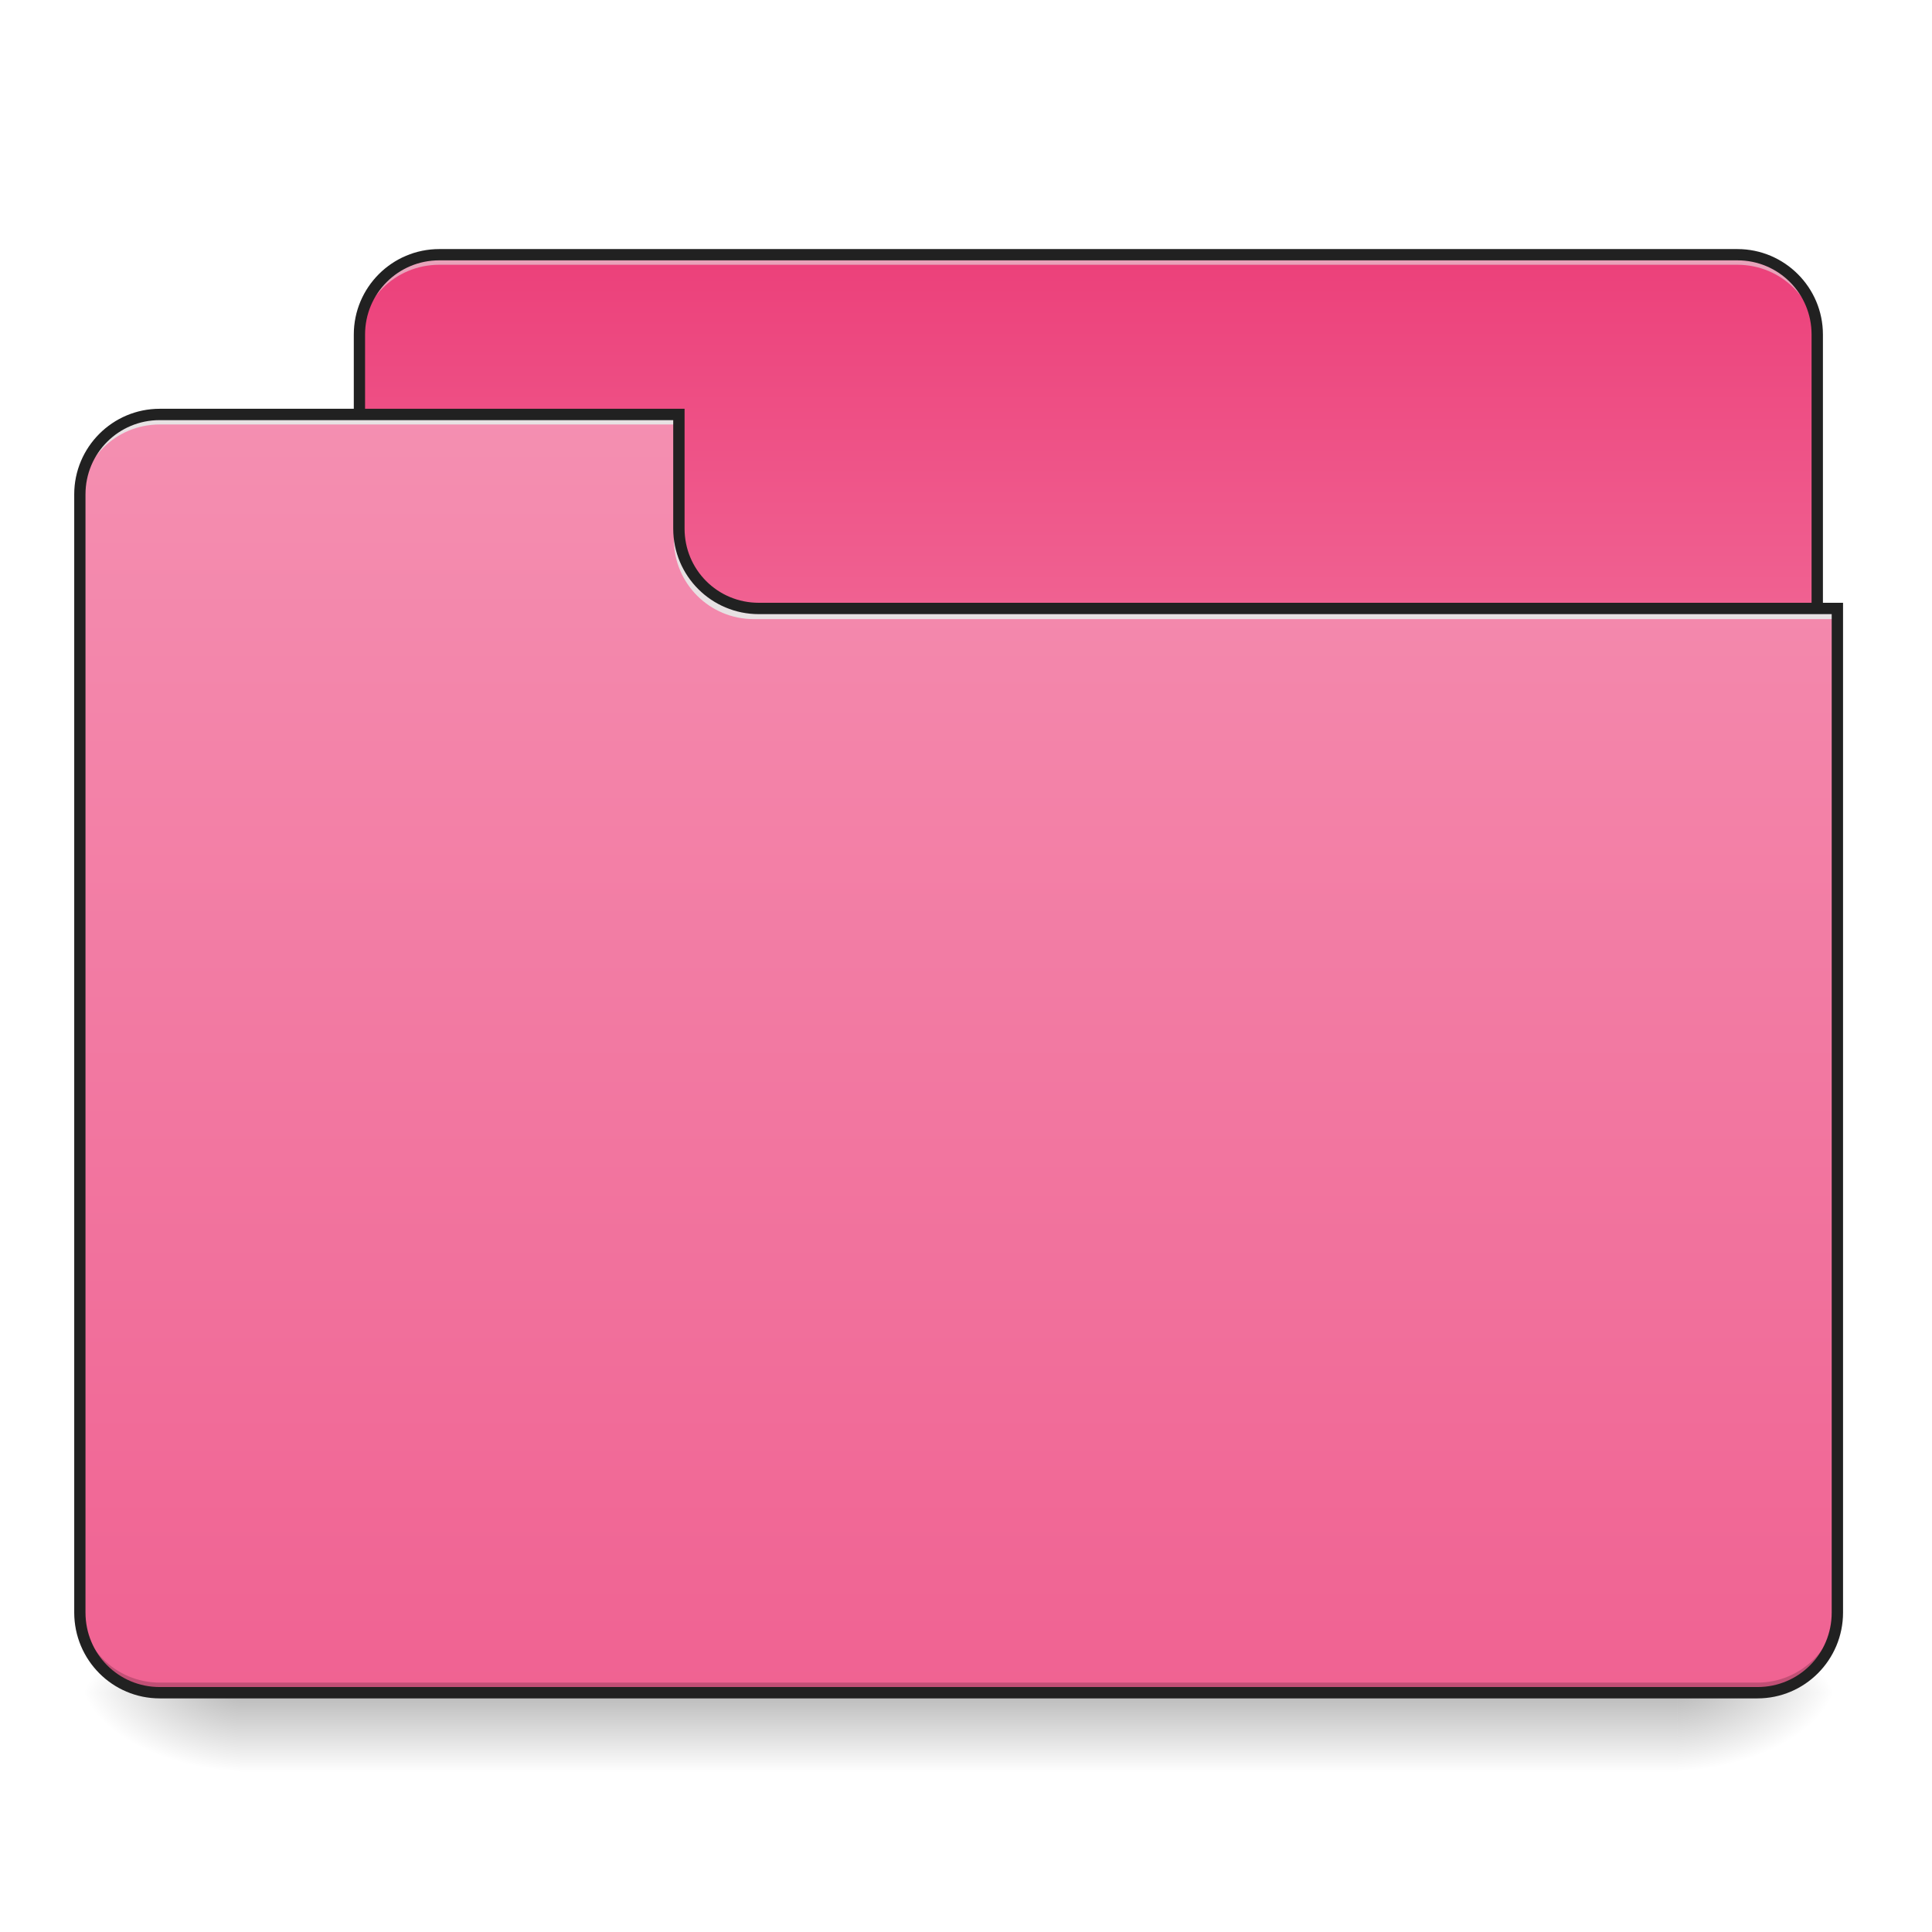
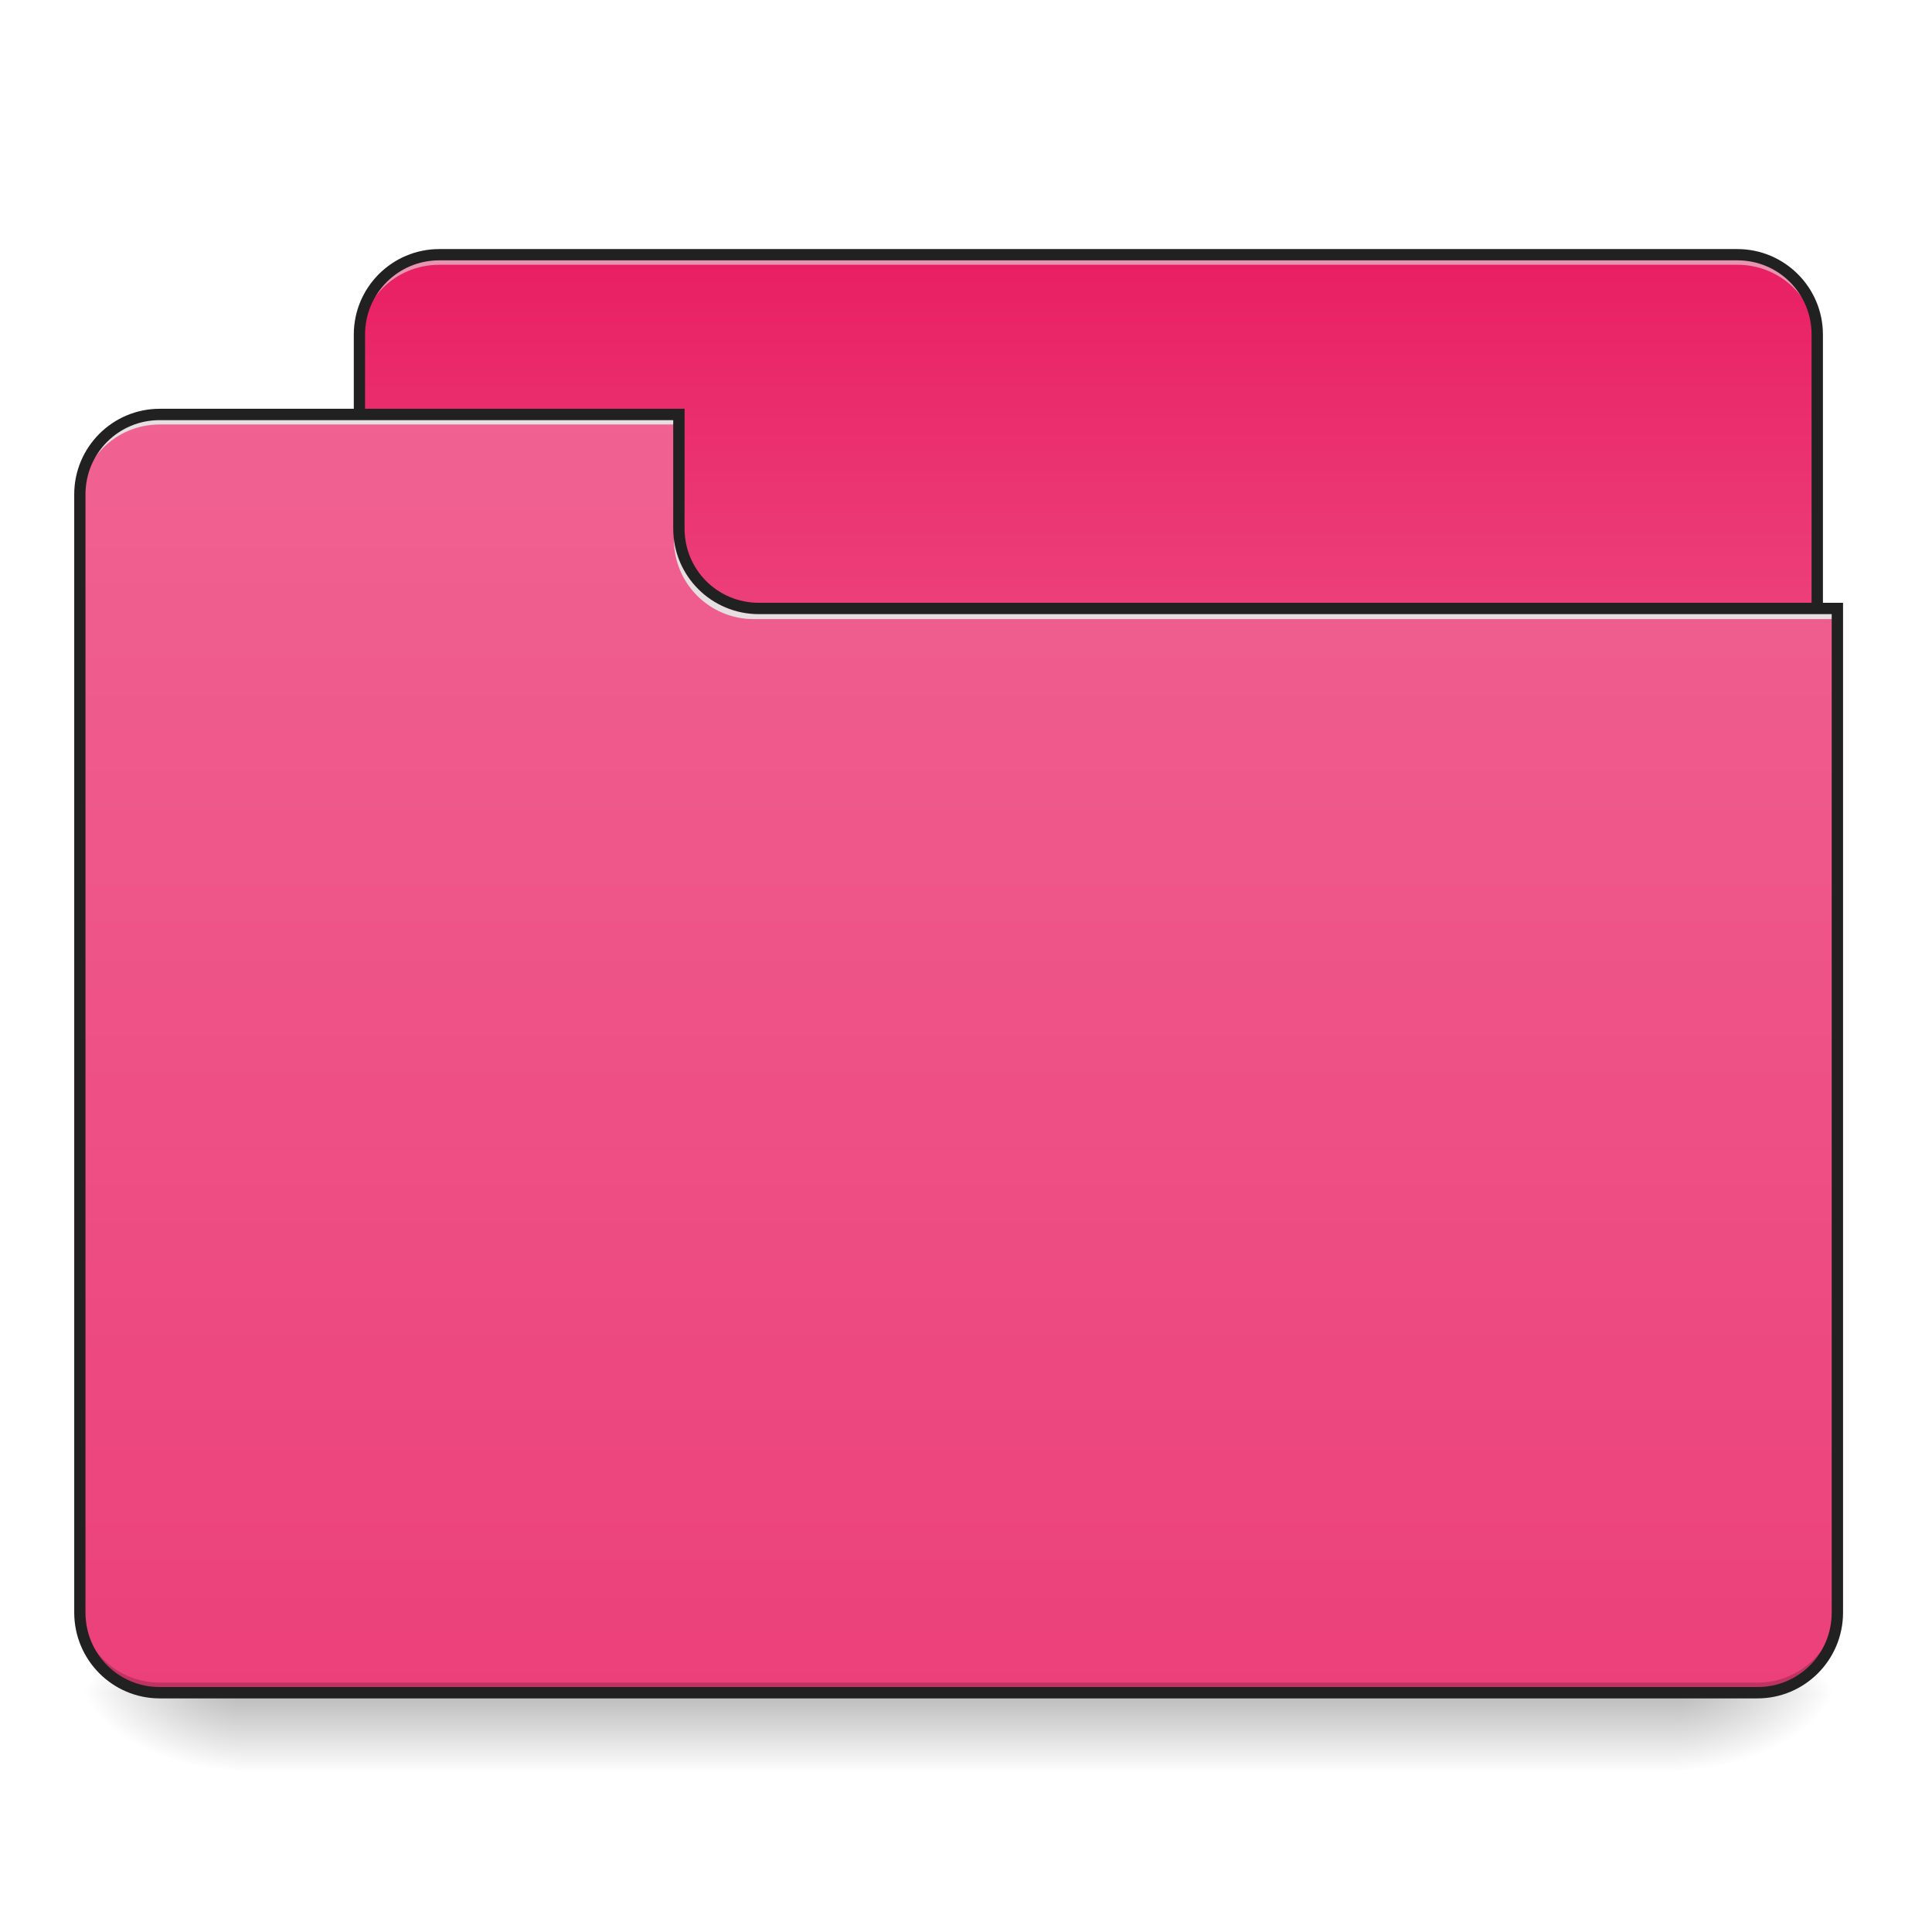
<svg xmlns="http://www.w3.org/2000/svg" width="24pt" height="24pt" viewBox="0 0 24 24" version="1.1">
  <defs>
    <linearGradient id="linear0" gradientUnits="userSpaceOnUse" x1="254" y1="233.5" x2="254" y2="254.667" gradientTransform="matrix(0.0468795,0,0,0.0468795,-0.0000028613,10.07909)">
      <stop offset="0" style="stop-color:rgb(0%,0%,0%);stop-opacity:0.275;" />
      <stop offset="1" style="stop-color:rgb(0%,0%,0%);stop-opacity:0;" />
    </linearGradient>
    <radialGradient id="radial0" gradientUnits="userSpaceOnUse" cx="450.909" cy="189.579" fx="450.909" fy="189.579" r="21.167" gradientTransform="matrix(0.000000130628,-0.0585994,-0.105479,-0.0000000761539,40.58641,47.6965)">
      <stop offset="0" style="stop-color:rgb(0%,0%,0%);stop-opacity:0.314;" />
      <stop offset="0.222" style="stop-color:rgb(0%,0%,0%);stop-opacity:0.275;" />
      <stop offset="1" style="stop-color:rgb(0%,0%,0%);stop-opacity:0;" />
    </radialGradient>
    <radialGradient id="radial1" gradientUnits="userSpaceOnUse" cx="450.909" cy="189.579" fx="450.909" fy="189.579" r="21.167" gradientTransform="matrix(-0.000000130628,0.0585994,0.105479,0.0000000761539,-16.77163,-5.645609)">
      <stop offset="0" style="stop-color:rgb(0%,0%,0%);stop-opacity:0.314;" />
      <stop offset="0.222" style="stop-color:rgb(0%,0%,0%);stop-opacity:0.275;" />
      <stop offset="1" style="stop-color:rgb(0%,0%,0%);stop-opacity:0;" />
    </radialGradient>
    <radialGradient id="radial2" gradientUnits="userSpaceOnUse" cx="450.909" cy="189.579" fx="450.909" fy="189.579" r="21.167" gradientTransform="matrix(-0.000000130628,-0.0585994,0.105479,-0.0000000761539,-16.77163,47.6965)">
      <stop offset="0" style="stop-color:rgb(0%,0%,0%);stop-opacity:0.314;" />
      <stop offset="0.222" style="stop-color:rgb(0%,0%,0%);stop-opacity:0.275;" />
      <stop offset="1" style="stop-color:rgb(0%,0%,0%);stop-opacity:0;" />
    </radialGradient>
    <radialGradient id="radial3" gradientUnits="userSpaceOnUse" cx="450.909" cy="189.579" fx="450.909" fy="189.579" r="21.167" gradientTransform="matrix(0.000000130628,0.0585994,-0.105479,0.0000000761539,40.58641,-5.64561)">
      <stop offset="0" style="stop-color:rgb(0%,0%,0%);stop-opacity:0.314;" />
      <stop offset="0.222" style="stop-color:rgb(0%,0%,0%);stop-opacity:0.275;" />
      <stop offset="1" style="stop-color:rgb(0%,0%,0%);stop-opacity:0;" />
    </radialGradient>
    <linearGradient id="linear1" gradientUnits="userSpaceOnUse" x1="306.917" y1="-52.25" x2="306.917" y2="-147.5" gradientTransform="matrix(0.0468795,0,0,0.0468795,0,10.07909)">
+       <stop offset="0" style="stop-color:rgb(92.549%,25.098%,47.843%);stop-opacity:1;" />
+       <stop offset="1" style="stop-color:rgb(91.373%,11.765%,38.824%);stop-opacity:1;" />
+     </linearGradient>
+     <linearGradient id="linear2" gradientUnits="userSpaceOnUse" x1="254" y1="-105.167" x2="254" y2="233.5" gradientTransform="matrix(0.0468795,0,0,0.0468795,0,10.07909)">
      <stop offset="0" style="stop-color:rgb(94.118%,38.431%,57.255%);stop-opacity:1;" />
      <stop offset="1" style="stop-color:rgb(92.549%,25.098%,47.843%);stop-opacity:1;" />
-     </linearGradient>
-     <linearGradient id="linear2" gradientUnits="userSpaceOnUse" x1="254" y1="-105.167" x2="254" y2="233.5" gradientTransform="matrix(0.0468795,0,0,0.0468795,0,10.07909)">
-       <stop offset="0" style="stop-color:rgb(95.686%,56.078%,69.412%);stop-opacity:1;" />
-       <stop offset="1" style="stop-color:rgb(94.118%,38.431%,57.255%);stop-opacity:1;" />
    </linearGradient>
  </defs>
  <g id="surface1">
    <path style=" stroke:none;fill-rule:nonzero;fill:url(#linear0);" d="M 2.977 21.027 L 20.84 21.027 L 20.84 22.02 L 2.977 22.02 Z M 2.977 21.027 " />
    <path style=" stroke:none;fill-rule:nonzero;fill:url(#radial0);" d="M 20.84 21.027 L 22.824 21.027 L 22.824 20.031 L 20.84 20.031 Z M 20.84 21.027 " />
    <path style=" stroke:none;fill-rule:nonzero;fill:url(#radial1);" d="M 2.977 21.027 L 0.992 21.027 L 0.992 22.02 L 2.977 22.02 Z M 2.977 21.027 " />
    <path style=" stroke:none;fill-rule:nonzero;fill:url(#radial2);" d="M 2.977 21.027 L 0.992 21.027 L 0.992 20.031 L 2.977 20.031 Z M 2.977 21.027 " />
    <path style=" stroke:none;fill-rule:nonzero;fill:url(#radial3);" d="M 20.84 21.027 L 22.824 21.027 L 22.824 22.02 L 20.84 22.02 Z M 20.84 21.027 " />
    <path style=" stroke:none;fill-rule:nonzero;fill:url(#linear1);" d="M 5.457 3.164 L 21.582 3.164 C 22.129 3.164 22.574 3.609 22.574 4.156 L 22.574 7.879 C 22.574 8.426 22.129 8.871 21.582 8.871 L 5.457 8.871 C 4.91 8.871 4.465 8.426 4.465 7.879 L 4.465 4.156 C 4.465 3.609 4.91 3.164 5.457 3.164 Z M 5.457 3.164 " />
    <path style=" stroke:none;fill-rule:nonzero;fill:rgb(90.196%,90.196%,90.196%);fill-opacity:0.588;" d="M 5.457 3.164 C 4.906 3.164 4.465 3.605 4.465 4.156 L 4.465 4.281 C 4.465 3.73 4.906 3.289 5.457 3.289 L 21.582 3.289 C 22.133 3.289 22.574 3.73 22.574 4.281 L 22.574 4.156 C 22.574 3.605 22.133 3.164 21.582 3.164 Z M 5.457 3.164 " />
    <path style=" stroke:none;fill-rule:nonzero;fill:rgb(12.941%,12.941%,12.941%);fill-opacity:1;" d="M 5.457 3.094 C 4.871 3.094 4.395 3.57 4.395 4.156 L 4.395 7.879 C 4.395 8.465 4.871 8.941 5.457 8.941 L 21.582 8.941 C 22.168 8.941 22.645 8.465 22.645 7.879 L 22.645 4.156 C 22.645 3.57 22.168 3.094 21.582 3.094 Z M 5.457 3.234 L 21.582 3.234 C 22.094 3.234 22.504 3.645 22.504 4.156 L 22.504 7.879 C 22.504 8.391 22.094 8.801 21.582 8.801 L 5.457 8.801 C 4.945 8.801 4.535 8.391 4.535 7.879 L 4.535 4.156 C 4.535 3.645 4.945 3.234 5.457 3.234 Z M 5.457 3.234 " />
    <path style=" stroke:none;fill-rule:nonzero;fill:url(#linear2);" d="M 1.984 5.148 C 1.434 5.148 0.992 5.59 0.992 6.141 L 0.992 20.031 C 0.992 20.582 1.434 21.027 1.984 21.027 L 21.832 21.027 C 22.379 21.027 22.824 20.582 22.824 20.031 L 22.824 7.629 L 9.426 7.629 C 8.879 7.629 8.434 7.188 8.434 6.637 L 8.434 5.148 Z M 1.984 5.148 " />
    <path style=" stroke:none;fill-rule:nonzero;fill:rgb(0%,0%,0%);fill-opacity:0.196;" d="M 1.984 21.027 C 1.434 21.027 0.992 20.582 0.992 20.031 L 0.992 19.91 C 0.992 20.457 1.434 20.902 1.984 20.902 L 21.832 20.902 C 22.379 20.902 22.824 20.457 22.824 19.91 L 22.824 20.031 C 22.824 20.582 22.379 21.027 21.832 21.027 Z M 1.984 21.027 " />
    <path style=" stroke:none;fill-rule:nonzero;fill:rgb(90.196%,90.196%,90.196%);fill-opacity:0.937;" d="M 1.984 5.148 C 1.434 5.148 0.992 5.59 0.992 6.141 L 0.992 6.266 C 0.992 5.715 1.434 5.273 1.984 5.273 L 8.434 5.273 L 8.434 5.148 Z M 1.984 5.148 " />
    <path style=" stroke:none;fill-rule:nonzero;fill:rgb(90.196%,90.196%,90.196%);fill-opacity:0.937;" d="M 9.363 7.691 C 8.816 7.691 8.371 7.25 8.371 6.699 L 8.371 6.574 C 8.371 7.125 8.816 7.57 9.363 7.566 L 22.824 7.566 L 22.824 7.691 Z M 9.363 7.691 " />
    <path style=" stroke:none;fill-rule:nonzero;fill:rgb(12.941%,12.941%,12.941%);fill-opacity:1;" d="M 1.984 5.078 C 1.398 5.078 0.922 5.555 0.922 6.141 L 0.922 20.031 C 0.922 20.621 1.398 21.098 1.984 21.098 L 21.832 21.098 C 22.418 21.098 22.895 20.621 22.895 20.031 L 22.895 7.488 L 9.426 7.488 C 8.914 7.488 8.504 7.078 8.504 6.566 L 8.504 5.078 Z M 1.984 5.219 L 8.363 5.219 L 8.363 6.566 C 8.363 7.156 8.84 7.629 9.426 7.629 L 22.754 7.629 L 22.754 20.031 C 22.754 20.547 22.344 20.957 21.832 20.957 L 1.984 20.957 C 1.473 20.957 1.062 20.547 1.062 20.031 L 1.062 6.141 C 1.062 5.629 1.473 5.219 1.984 5.219 Z M 1.984 5.219 " />
  </g>
</svg>
